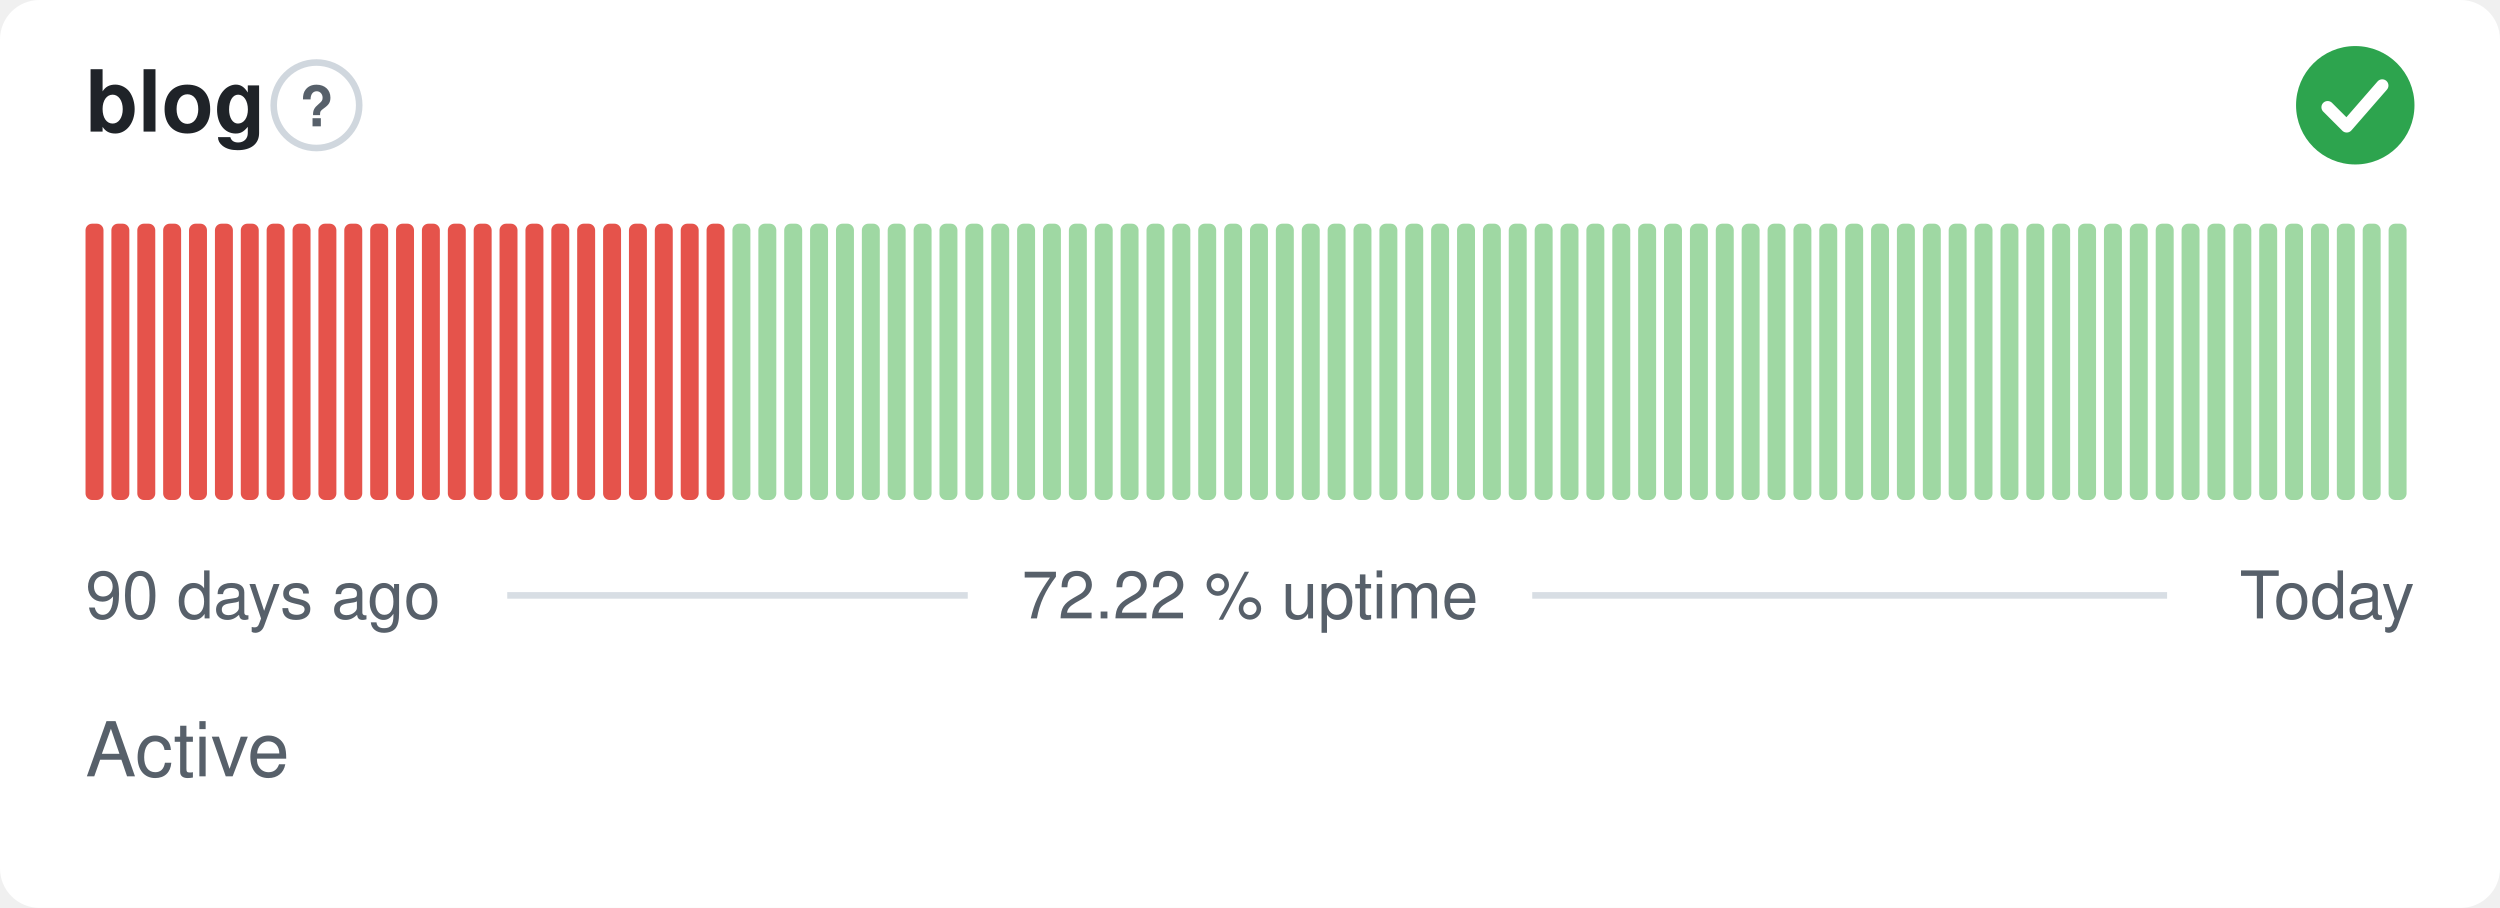
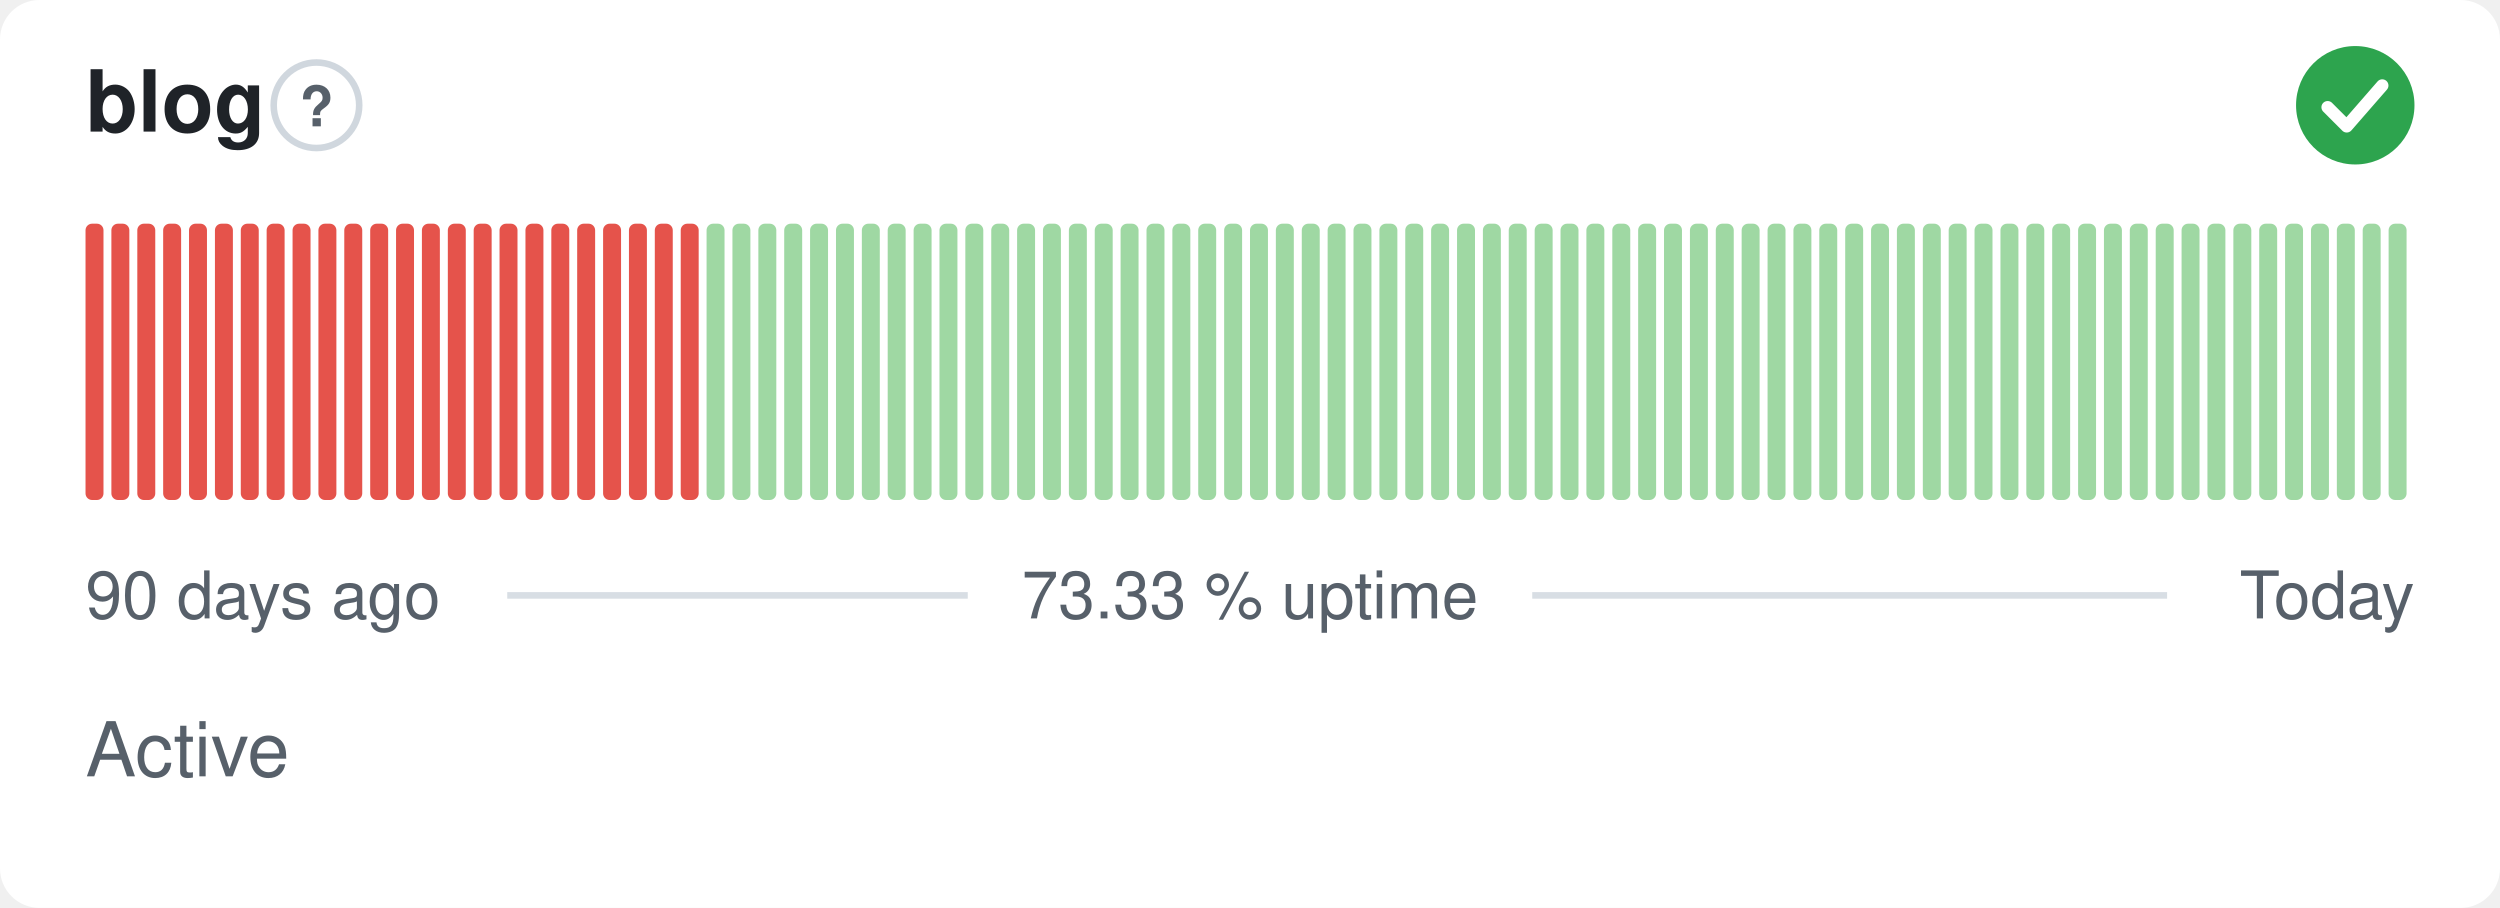
- <svg xmlns="http://www.w3.org/2000/svg" width="380" height="138" viewBox="0 0 380 138" role="img" aria-label="blog: Active, 72.22 % uptime over the last 90 days" font-family="-apple-system,BlinkMacSystemFont,'Segoe UI',Helvetica,Arial,sans-serif">
+ <svg xmlns="http://www.w3.org/2000/svg" width="380" height="138" viewBox="0 0 380 138" role="img" aria-label="blog: Active, 73.33 % uptime over the last 90 days" font-family="-apple-system,BlinkMacSystemFont,'Segoe UI',Helvetica,Arial,sans-serif">
  <style>
    @media (prefers-color-scheme: dark) {
      .bg { fill: #0d1117 }
      .title { fill: #e6edf3 }
      .muted { fill: #8b949e }
      .hint { stroke: #30363d }
      .rule { stroke: #30363d }
      .nodata { fill: #21262d }
    }
  </style>
  <rect class="bg" width="380" height="138" rx="6" fill="#ffffff" />
  <text class="title" x="13" y="20" font-size="13" font-weight="600" fill="#1f2328">blog</text>
  <circle class="hint" cx="48.1" cy="16" r="6.5" fill="none" stroke="#d0d7de" stroke-width="1" />
  <text class="muted" x="48.1" y="19.2" text-anchor="middle" font-size="8.5" font-weight="700" fill="#57606a">?</text>
  <circle cx="358" cy="16" r="9" fill="#2da44e" />
  <path d="M353.80 16.30l2.90 2.90 5.40 -6.20" fill="none" stroke="#fff" stroke-width="1.89" stroke-linecap="round" stroke-linejoin="round" />
  <rect x="13.00" y="34.00" width="2.73" height="42.00" rx="1" fill="#e5534b" />
  <rect x="16.93" y="34.00" width="2.73" height="42.00" rx="1" fill="#e5534b" />
  <rect x="20.87" y="34.00" width="2.73" height="42.00" rx="1" fill="#e5534b" />
  <rect x="24.80" y="34.00" width="2.73" height="42.00" rx="1" fill="#e5534b" />
  <rect x="28.73" y="34.00" width="2.73" height="42.00" rx="1" fill="#e5534b" />
  <rect x="32.67" y="34.00" width="2.73" height="42.00" rx="1" fill="#e5534b" />
  <rect x="36.60" y="34.00" width="2.73" height="42.00" rx="1" fill="#e5534b" />
  <rect x="40.53" y="34.00" width="2.73" height="42.00" rx="1" fill="#e5534b" />
  <rect x="44.47" y="34.00" width="2.73" height="42.00" rx="1" fill="#e5534b" />
  <rect x="48.40" y="34.00" width="2.73" height="42.00" rx="1" fill="#e5534b" />
  <rect x="52.33" y="34.00" width="2.73" height="42.00" rx="1" fill="#e5534b" />
  <rect x="56.27" y="34.00" width="2.73" height="42.00" rx="1" fill="#e5534b" />
  <rect x="60.20" y="34.00" width="2.73" height="42.00" rx="1" fill="#e5534b" />
  <rect x="64.13" y="34.00" width="2.73" height="42.00" rx="1" fill="#e5534b" />
  <rect x="68.07" y="34.00" width="2.73" height="42.00" rx="1" fill="#e5534b" />
  <rect x="72.00" y="34.00" width="2.73" height="42.00" rx="1" fill="#e5534b" />
  <rect x="75.93" y="34.00" width="2.73" height="42.00" rx="1" fill="#e5534b" />
  <rect x="79.87" y="34.00" width="2.73" height="42.00" rx="1" fill="#e5534b" />
  <rect x="83.80" y="34.00" width="2.73" height="42.00" rx="1" fill="#e5534b" />
  <rect x="87.73" y="34.00" width="2.73" height="42.00" rx="1" fill="#e5534b" />
  <rect x="91.67" y="34.00" width="2.73" height="42.00" rx="1" fill="#e5534b" />
  <rect x="95.60" y="34.00" width="2.73" height="42.00" rx="1" fill="#e5534b" />
  <rect x="99.53" y="34.00" width="2.73" height="42.00" rx="1" fill="#e5534b" />
  <rect x="103.47" y="34.00" width="2.73" height="42.00" rx="1" fill="#e5534b" />
-   <rect x="107.40" y="34.00" width="2.73" height="42.00" rx="1" fill="#e5534b" />
+   <rect x="107.40" y="34.00" width="2.73" height="42.00" rx="1" fill="#9fd8a3" />
  <rect x="111.33" y="34.00" width="2.73" height="42.00" rx="1" fill="#9fd8a3" />
  <rect x="115.27" y="34.00" width="2.73" height="42.00" rx="1" fill="#9fd8a3" />
  <rect x="119.20" y="34.00" width="2.73" height="42.00" rx="1" fill="#9fd8a3" />
  <rect x="123.13" y="34.00" width="2.73" height="42.00" rx="1" fill="#9fd8a3" />
  <rect x="127.07" y="34.00" width="2.73" height="42.00" rx="1" fill="#9fd8a3" />
  <rect x="131.00" y="34.00" width="2.73" height="42.00" rx="1" fill="#9fd8a3" />
  <rect x="134.93" y="34.00" width="2.73" height="42.00" rx="1" fill="#9fd8a3" />
  <rect x="138.87" y="34.00" width="2.73" height="42.00" rx="1" fill="#9fd8a3" />
  <rect x="142.80" y="34.00" width="2.73" height="42.00" rx="1" fill="#9fd8a3" />
  <rect x="146.73" y="34.00" width="2.73" height="42.00" rx="1" fill="#9fd8a3" />
  <rect x="150.67" y="34.00" width="2.73" height="42.00" rx="1" fill="#9fd8a3" />
  <rect x="154.60" y="34.00" width="2.73" height="42.00" rx="1" fill="#9fd8a3" />
  <rect x="158.53" y="34.00" width="2.73" height="42.00" rx="1" fill="#9fd8a3" />
  <rect x="162.47" y="34.00" width="2.73" height="42.00" rx="1" fill="#9fd8a3" />
  <rect x="166.40" y="34.00" width="2.73" height="42.00" rx="1" fill="#9fd8a3" />
  <rect x="170.33" y="34.00" width="2.73" height="42.00" rx="1" fill="#9fd8a3" />
  <rect x="174.27" y="34.00" width="2.73" height="42.00" rx="1" fill="#9fd8a3" />
  <rect x="178.20" y="34.00" width="2.73" height="42.00" rx="1" fill="#9fd8a3" />
  <rect x="182.13" y="34.00" width="2.73" height="42.00" rx="1" fill="#9fd8a3" />
  <rect x="186.07" y="34.00" width="2.73" height="42.00" rx="1" fill="#9fd8a3" />
  <rect x="190.00" y="34.00" width="2.73" height="42.00" rx="1" fill="#9fd8a3" />
  <rect x="193.93" y="34.00" width="2.73" height="42.00" rx="1" fill="#9fd8a3" />
  <rect x="197.87" y="34.00" width="2.73" height="42.00" rx="1" fill="#9fd8a3" />
  <rect x="201.80" y="34.00" width="2.73" height="42.00" rx="1" fill="#9fd8a3" />
  <rect x="205.73" y="34.00" width="2.73" height="42.00" rx="1" fill="#9fd8a3" />
  <rect x="209.67" y="34.00" width="2.73" height="42.00" rx="1" fill="#9fd8a3" />
  <rect x="213.60" y="34.00" width="2.73" height="42.00" rx="1" fill="#9fd8a3" />
  <rect x="217.53" y="34.00" width="2.73" height="42.00" rx="1" fill="#9fd8a3" />
  <rect x="221.47" y="34.00" width="2.73" height="42.00" rx="1" fill="#9fd8a3" />
  <rect x="225.40" y="34.00" width="2.73" height="42.00" rx="1" fill="#9fd8a3" />
  <rect x="229.33" y="34.00" width="2.73" height="42.00" rx="1" fill="#9fd8a3" />
  <rect x="233.27" y="34.00" width="2.73" height="42.00" rx="1" fill="#9fd8a3" />
  <rect x="237.20" y="34.00" width="2.73" height="42.00" rx="1" fill="#9fd8a3" />
  <rect x="241.13" y="34.00" width="2.73" height="42.00" rx="1" fill="#9fd8a3" />
  <rect x="245.07" y="34.00" width="2.73" height="42.00" rx="1" fill="#9fd8a3" />
  <rect x="249.00" y="34.00" width="2.73" height="42.00" rx="1" fill="#9fd8a3" />
  <rect x="252.93" y="34.00" width="2.73" height="42.00" rx="1" fill="#9fd8a3" />
  <rect x="256.87" y="34.00" width="2.73" height="42.00" rx="1" fill="#9fd8a3" />
  <rect x="260.80" y="34.00" width="2.73" height="42.00" rx="1" fill="#9fd8a3" />
  <rect x="264.73" y="34.00" width="2.73" height="42.00" rx="1" fill="#9fd8a3" />
  <rect x="268.67" y="34.00" width="2.73" height="42.00" rx="1" fill="#9fd8a3" />
  <rect x="272.60" y="34.00" width="2.73" height="42.00" rx="1" fill="#9fd8a3" />
  <rect x="276.53" y="34.00" width="2.73" height="42.00" rx="1" fill="#9fd8a3" />
  <rect x="280.47" y="34.00" width="2.73" height="42.00" rx="1" fill="#9fd8a3" />
  <rect x="284.40" y="34.00" width="2.73" height="42.00" rx="1" fill="#9fd8a3" />
  <rect x="288.33" y="34.00" width="2.73" height="42.00" rx="1" fill="#9fd8a3" />
  <rect x="292.27" y="34.00" width="2.73" height="42.00" rx="1" fill="#9fd8a3" />
  <rect x="296.20" y="34.00" width="2.73" height="42.00" rx="1" fill="#9fd8a3" />
  <rect x="300.13" y="34.00" width="2.73" height="42.00" rx="1" fill="#9fd8a3" />
  <rect x="304.07" y="34.00" width="2.73" height="42.00" rx="1" fill="#9fd8a3" />
  <rect x="308.00" y="34.00" width="2.73" height="42.00" rx="1" fill="#9fd8a3" />
  <rect x="311.93" y="34.00" width="2.73" height="42.00" rx="1" fill="#9fd8a3" />
  <rect x="315.87" y="34.00" width="2.73" height="42.00" rx="1" fill="#9fd8a3" />
  <rect x="319.80" y="34.00" width="2.73" height="42.00" rx="1" fill="#9fd8a3" />
  <rect x="323.73" y="34.00" width="2.73" height="42.00" rx="1" fill="#9fd8a3" />
  <rect x="327.67" y="34.00" width="2.73" height="42.00" rx="1" fill="#9fd8a3" />
  <rect x="331.60" y="34.00" width="2.73" height="42.00" rx="1" fill="#9fd8a3" />
  <rect x="335.53" y="34.00" width="2.73" height="42.00" rx="1" fill="#9fd8a3" />
  <rect x="339.47" y="34.00" width="2.73" height="42.00" rx="1" fill="#9fd8a3" />
  <rect x="343.40" y="34.00" width="2.73" height="42.00" rx="1" fill="#9fd8a3" />
  <rect x="347.33" y="34.00" width="2.73" height="42.00" rx="1" fill="#9fd8a3" />
  <rect x="351.27" y="34.00" width="2.73" height="42.00" rx="1" fill="#9fd8a3" />
  <rect x="355.20" y="34.00" width="2.73" height="42.00" rx="1" fill="#9fd8a3" />
  <rect x="359.13" y="34.00" width="2.73" height="42.00" rx="1" fill="#9fd8a3" />
  <rect x="363.07" y="34.00" width="2.73" height="42.00" rx="1" fill="#9fd8a3" />
  <text class="muted" x="13" y="94" font-size="10" fill="#57606a">90 days ago</text>
-   <text class="muted" x="190" y="94" text-anchor="middle" font-size="10" fill="#57606a">72.22 % uptime</text>
+   <text class="muted" x="190" y="94" text-anchor="middle" font-size="10" fill="#57606a">73.33 % uptime</text>
  <text class="muted" x="367" y="94" text-anchor="end" font-size="10" fill="#57606a">Today</text>
  <line class="rule" x1="77.1" y1="90.5" x2="147.1" y2="90.5" stroke="#d8dee4" stroke-width="1" />
  <line class="rule" x1="232.9" y1="90.5" x2="329.4" y2="90.5" stroke="#d8dee4" stroke-width="1" />
  <text class="muted" x="13" y="118" font-size="11.5" fill="#57606a">Active</text>
</svg>
